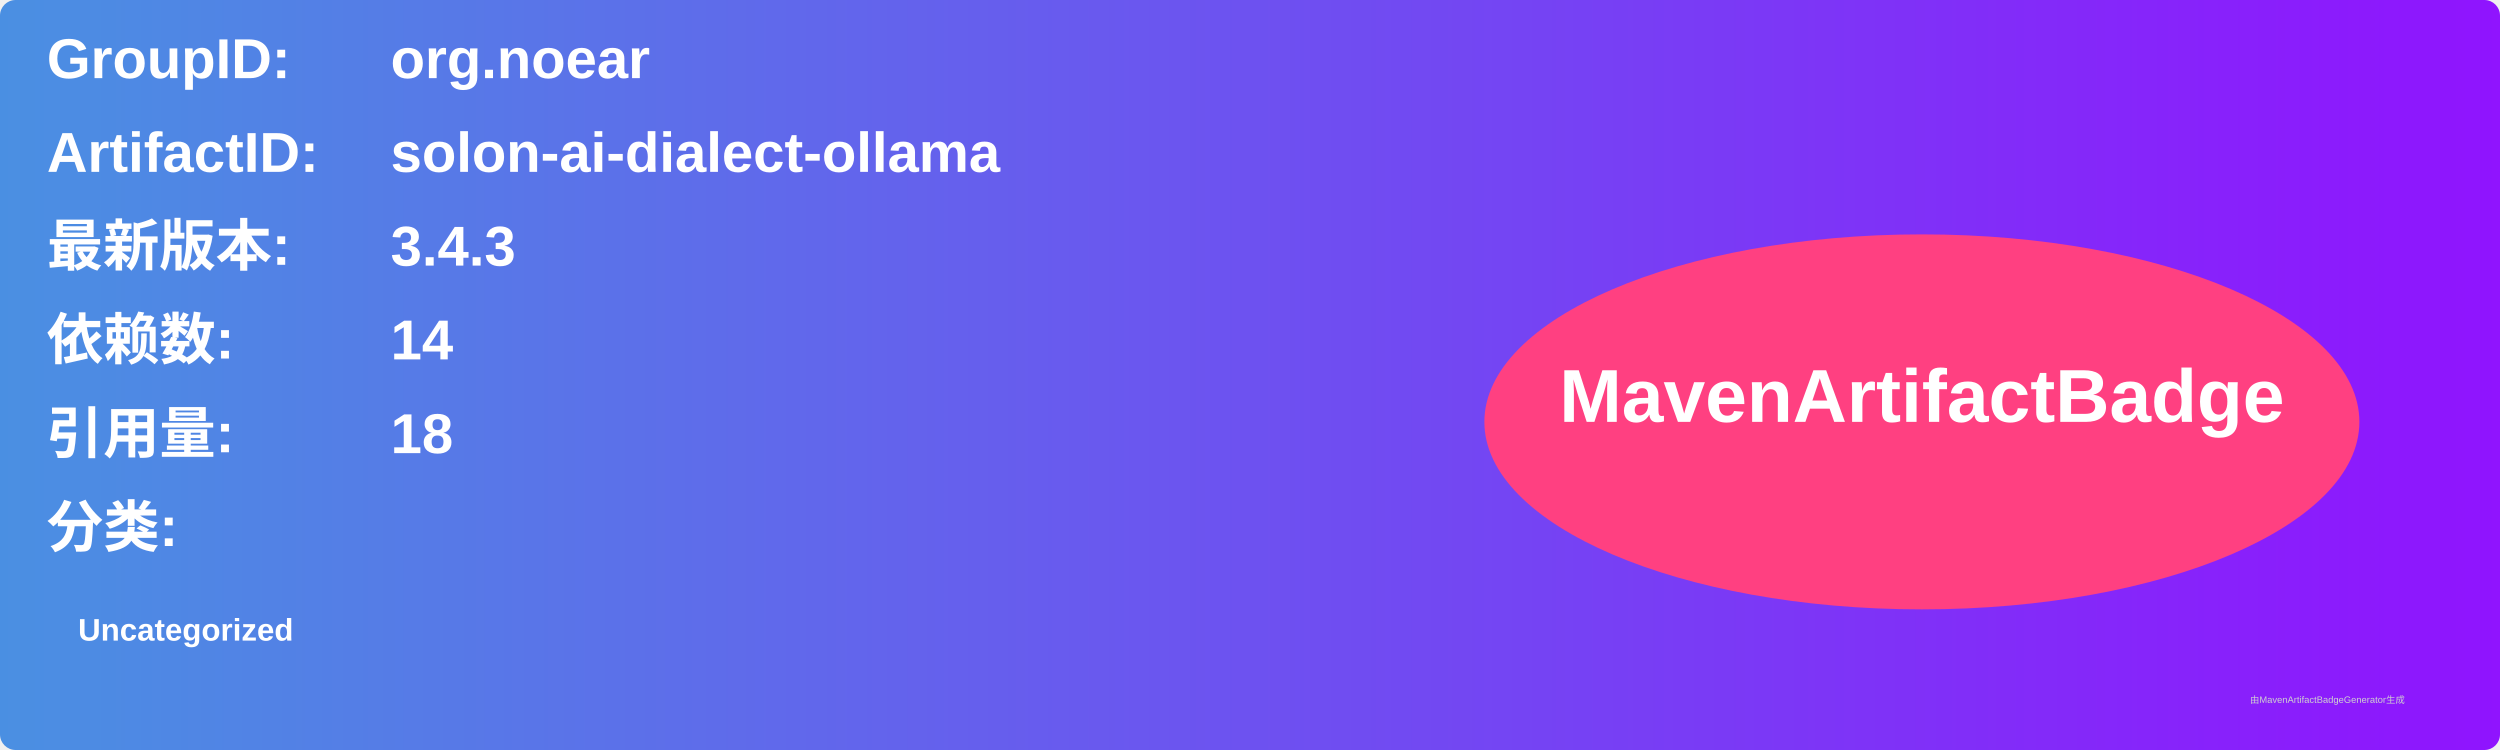
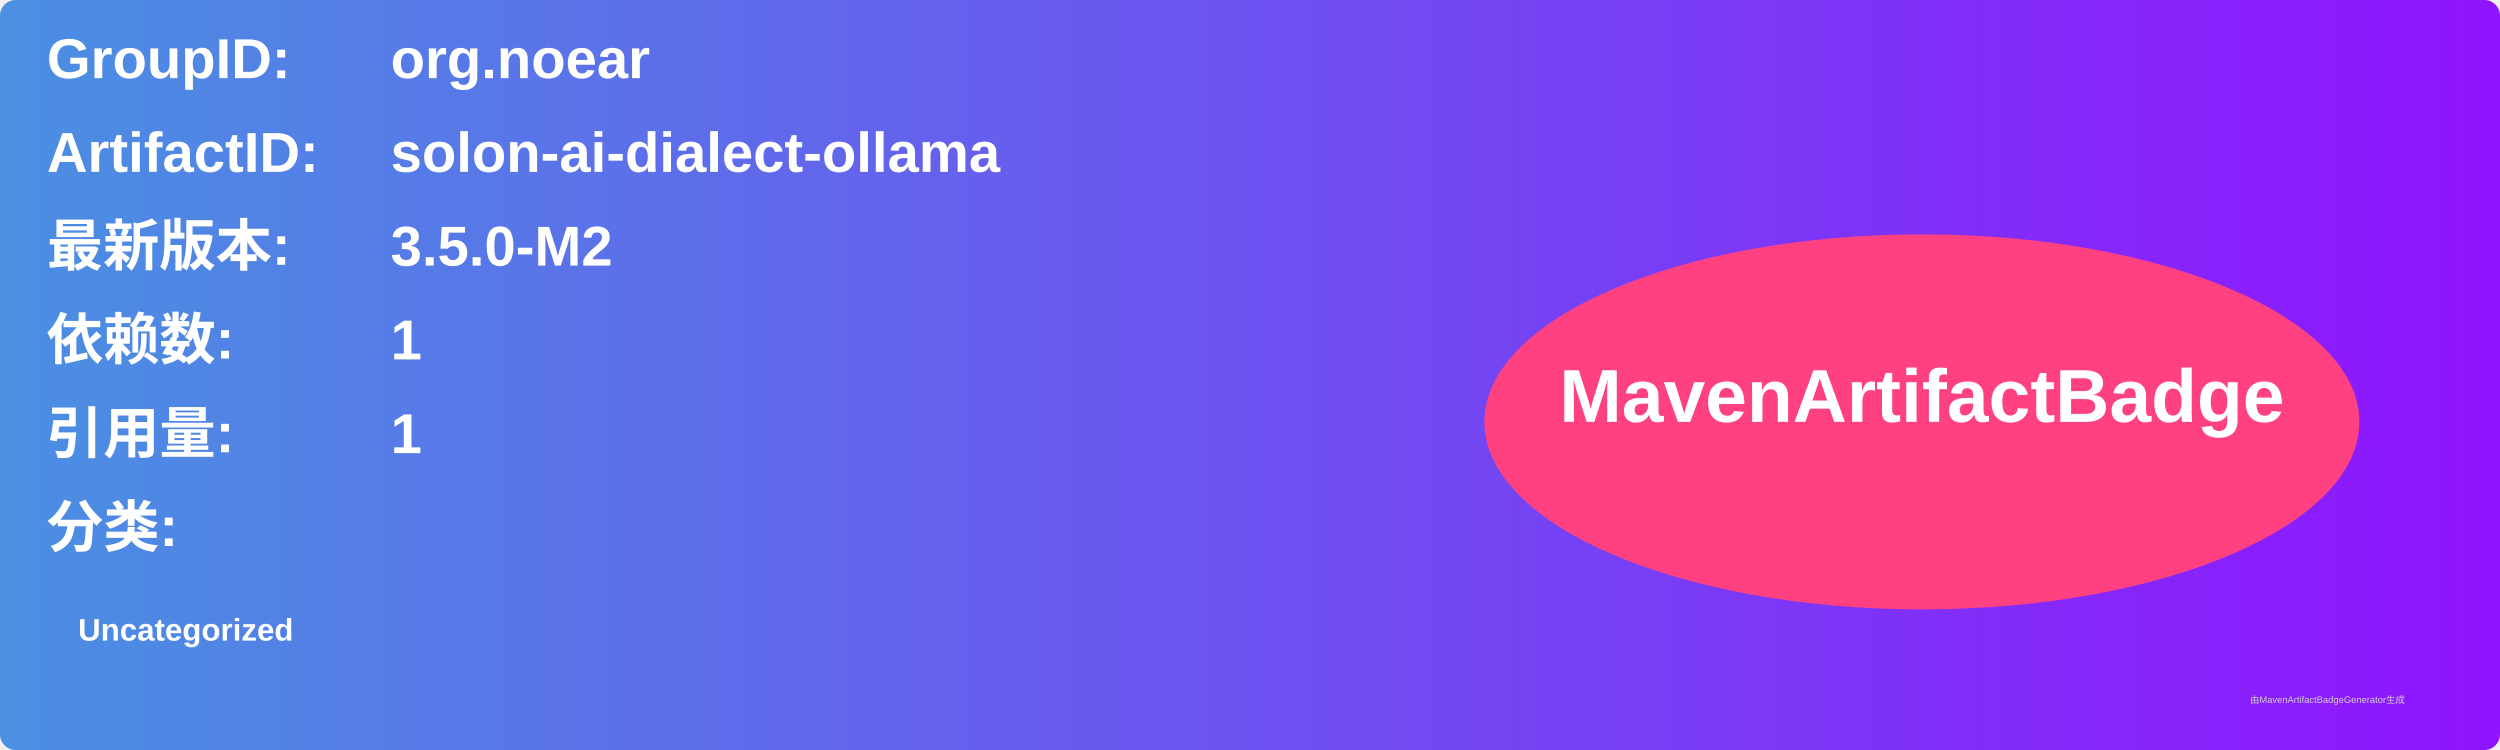
<svg xmlns="http://www.w3.org/2000/svg" width="800" height="240" viewBox="0 0 800 240">
  <linearGradient id="grad" x1="0%" y1="0%" x2="100%" y2="0%">
    <stop offset="0%" stop-color="#4a90e2" />
    <stop offset="100%" stop-color="#9013fe" />
  </linearGradient>
  <rect width="100%" height="100%" rx="5" ry="5" fill="url(#grad)" />
  <g transform="translate(15, 15)">
    <text x="0" y="10" font-family="Arial" font-size="18" fill="white" font-weight="bold" width="260">GroupID:</text>
    <text x="110" y="10" font-family="Arial" font-size="18" fill="white" font-weight="bold" width="460">org.noear</text>
    <text x="0" y="40" font-family="Arial" font-size="18" fill="white" font-weight="bold" width="260">ArtifactID:</text>
    <text x="110" y="40" font-family="Arial" font-size="18" fill="white" font-weight="bold" width="460">solon-ai-dialect-ollama</text>
    <text x="0" y="70" font-family="Arial" font-size="18" fill="white" font-weight="bold">最新版本:</text>
    <text x="110" y="70" font-family="Arial" font-size="18" fill="white" font-weight="bold">
-       <tspan font-weight="bold">3.4.3</tspan>
+       <tspan font-weight="bold">3.5.0-M2</tspan>
    </text>
    <text x="0" y="100" font-family="Arial" font-size="18" fill="white" font-weight="bold">依赖数: </text>
    <text x="110" y="100" font-family="Arial" font-size="18" fill="white">
-       <tspan font-weight="bold">14</tspan>
+       <tspan font-weight="bold">1</tspan>
    </text>
    <text x="0" y="130" font-family="Arial" font-size="18" fill="white" font-weight="bold">引用量: </text>
    <text x="110" y="130" font-family="Arial" font-size="18" fill="white">
-       <tspan font-weight="bold">18</tspan>
+       <tspan font-weight="bold">1</tspan>
    </text>
    <text x="0" y="160" font-family="Arial" font-size="18" fill="white" font-weight="bold">分类:</text>
    <text x="10" y="190" font-family="Arial" font-size="10" fill="white">
      <tspan font-weight="bold">Uncategorized</tspan>
    </text>
    <ellipse cx="600" cy="120" rx="140" ry="60" fill="#ff4081" />
    <text x="600" y="120" text-anchor="middle" font-family="Arial" font-size="24" fill="white" font-weight="bold">MavenArtifactBadge</text>
  </g>
  <text x="720" y="225" font-family="Arial" font-size="3" fill="#d0d0d0">由MavenArtifactBadgeGenerator生成</text>
</svg>
